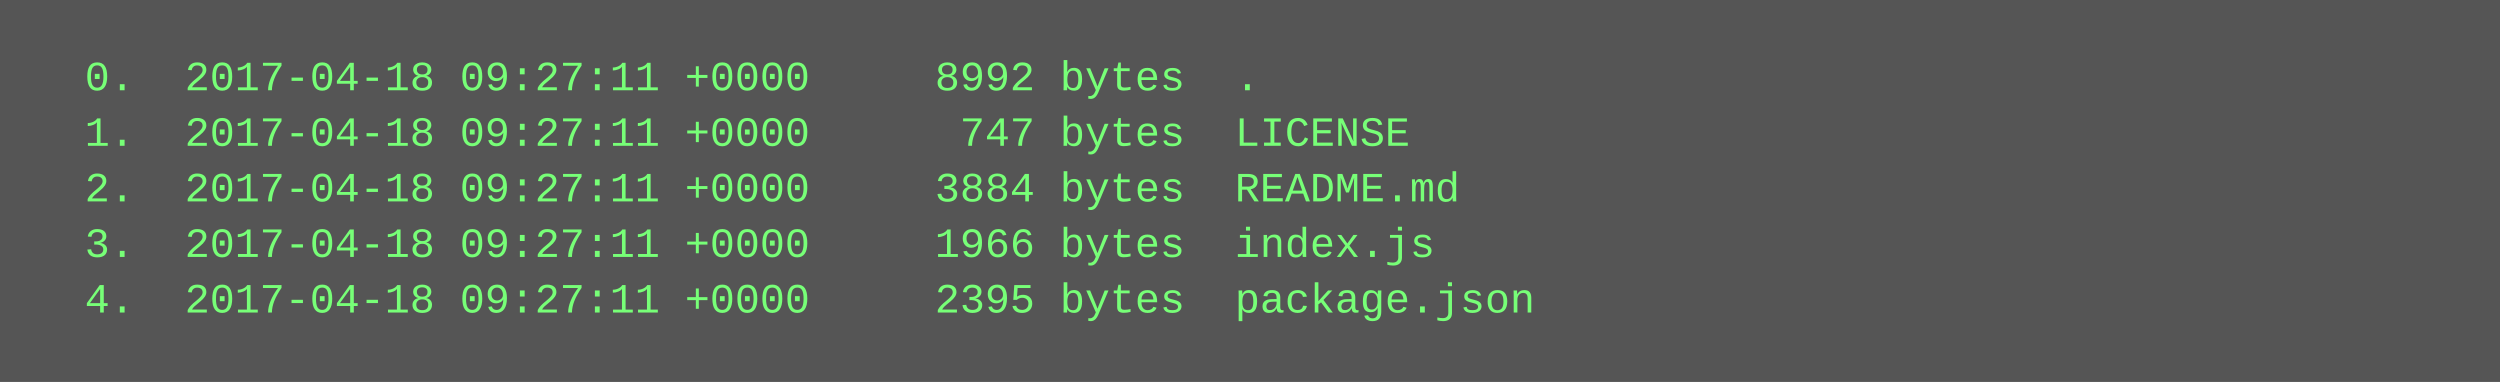
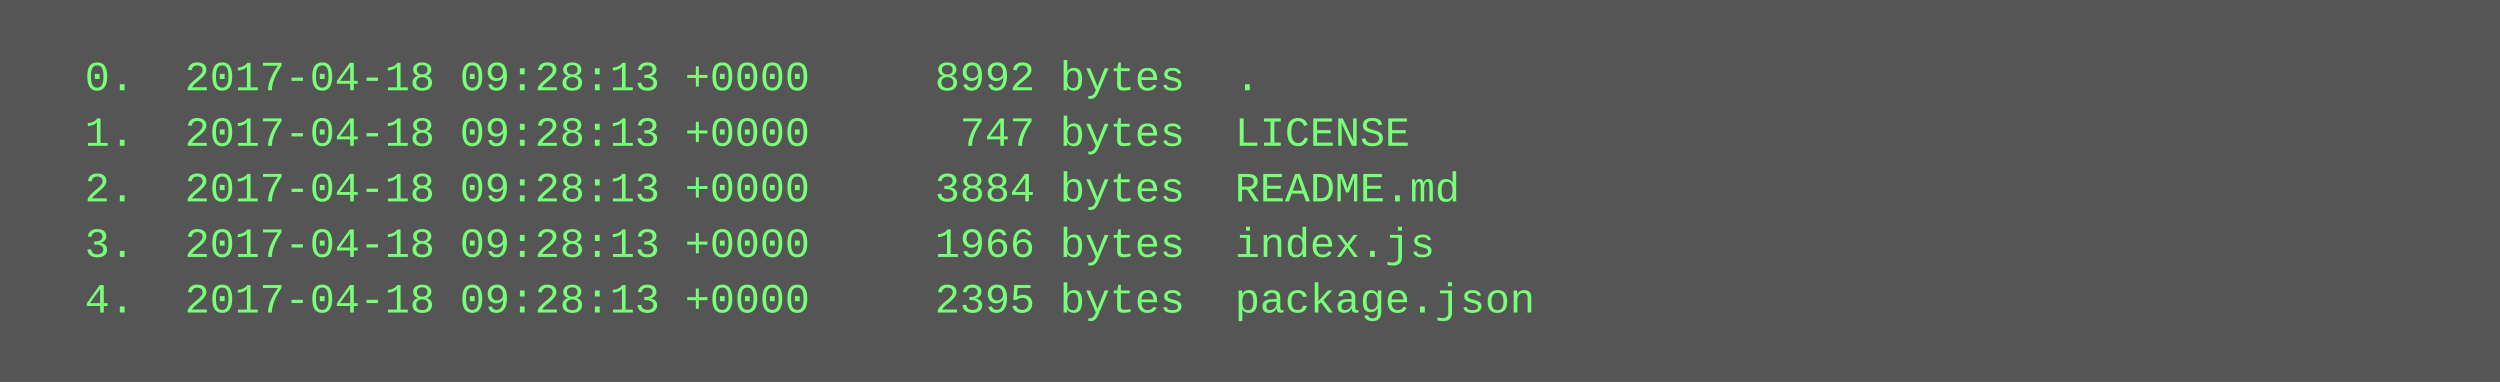
<svg xmlns="http://www.w3.org/2000/svg" height="110" width="720">
  <rect height="110" fill="#555" width="720" />
  <text fill="#7f7" font-family="Courier New" font-size="12" xml:space="preserve">
-     <tspan x="10" y="26">  0.  2017-04-18 09:27:11 +0000     8992 bytes  .</tspan>
-     <tspan x="10" y="42">  1.  2017-04-18 09:27:11 +0000      747 bytes  LICENSE</tspan>
-     <tspan x="10" y="58">  2.  2017-04-18 09:27:11 +0000     3884 bytes  README.md</tspan>
-     <tspan x="10" y="74">  3.  2017-04-18 09:27:11 +0000     1966 bytes  index.js</tspan>
-     <tspan x="10" y="90">  4.  2017-04-18 09:27:11 +0000     2395 bytes  package.json</tspan>
+     <tspan x="10" y="26">  0.  2017-04-18 09:28:13 +0000     8992 bytes  .</tspan>
+     <tspan x="10" y="42">  1.  2017-04-18 09:28:13 +0000      747 bytes  LICENSE</tspan>
+     <tspan x="10" y="58">  2.  2017-04-18 09:28:13 +0000     3884 bytes  README.md</tspan>
+     <tspan x="10" y="74">  3.  2017-04-18 09:28:13 +0000     1966 bytes  index.js</tspan>
+     <tspan x="10" y="90">  4.  2017-04-18 09:28:13 +0000     2395 bytes  package.json</tspan>
  </text>
</svg>
